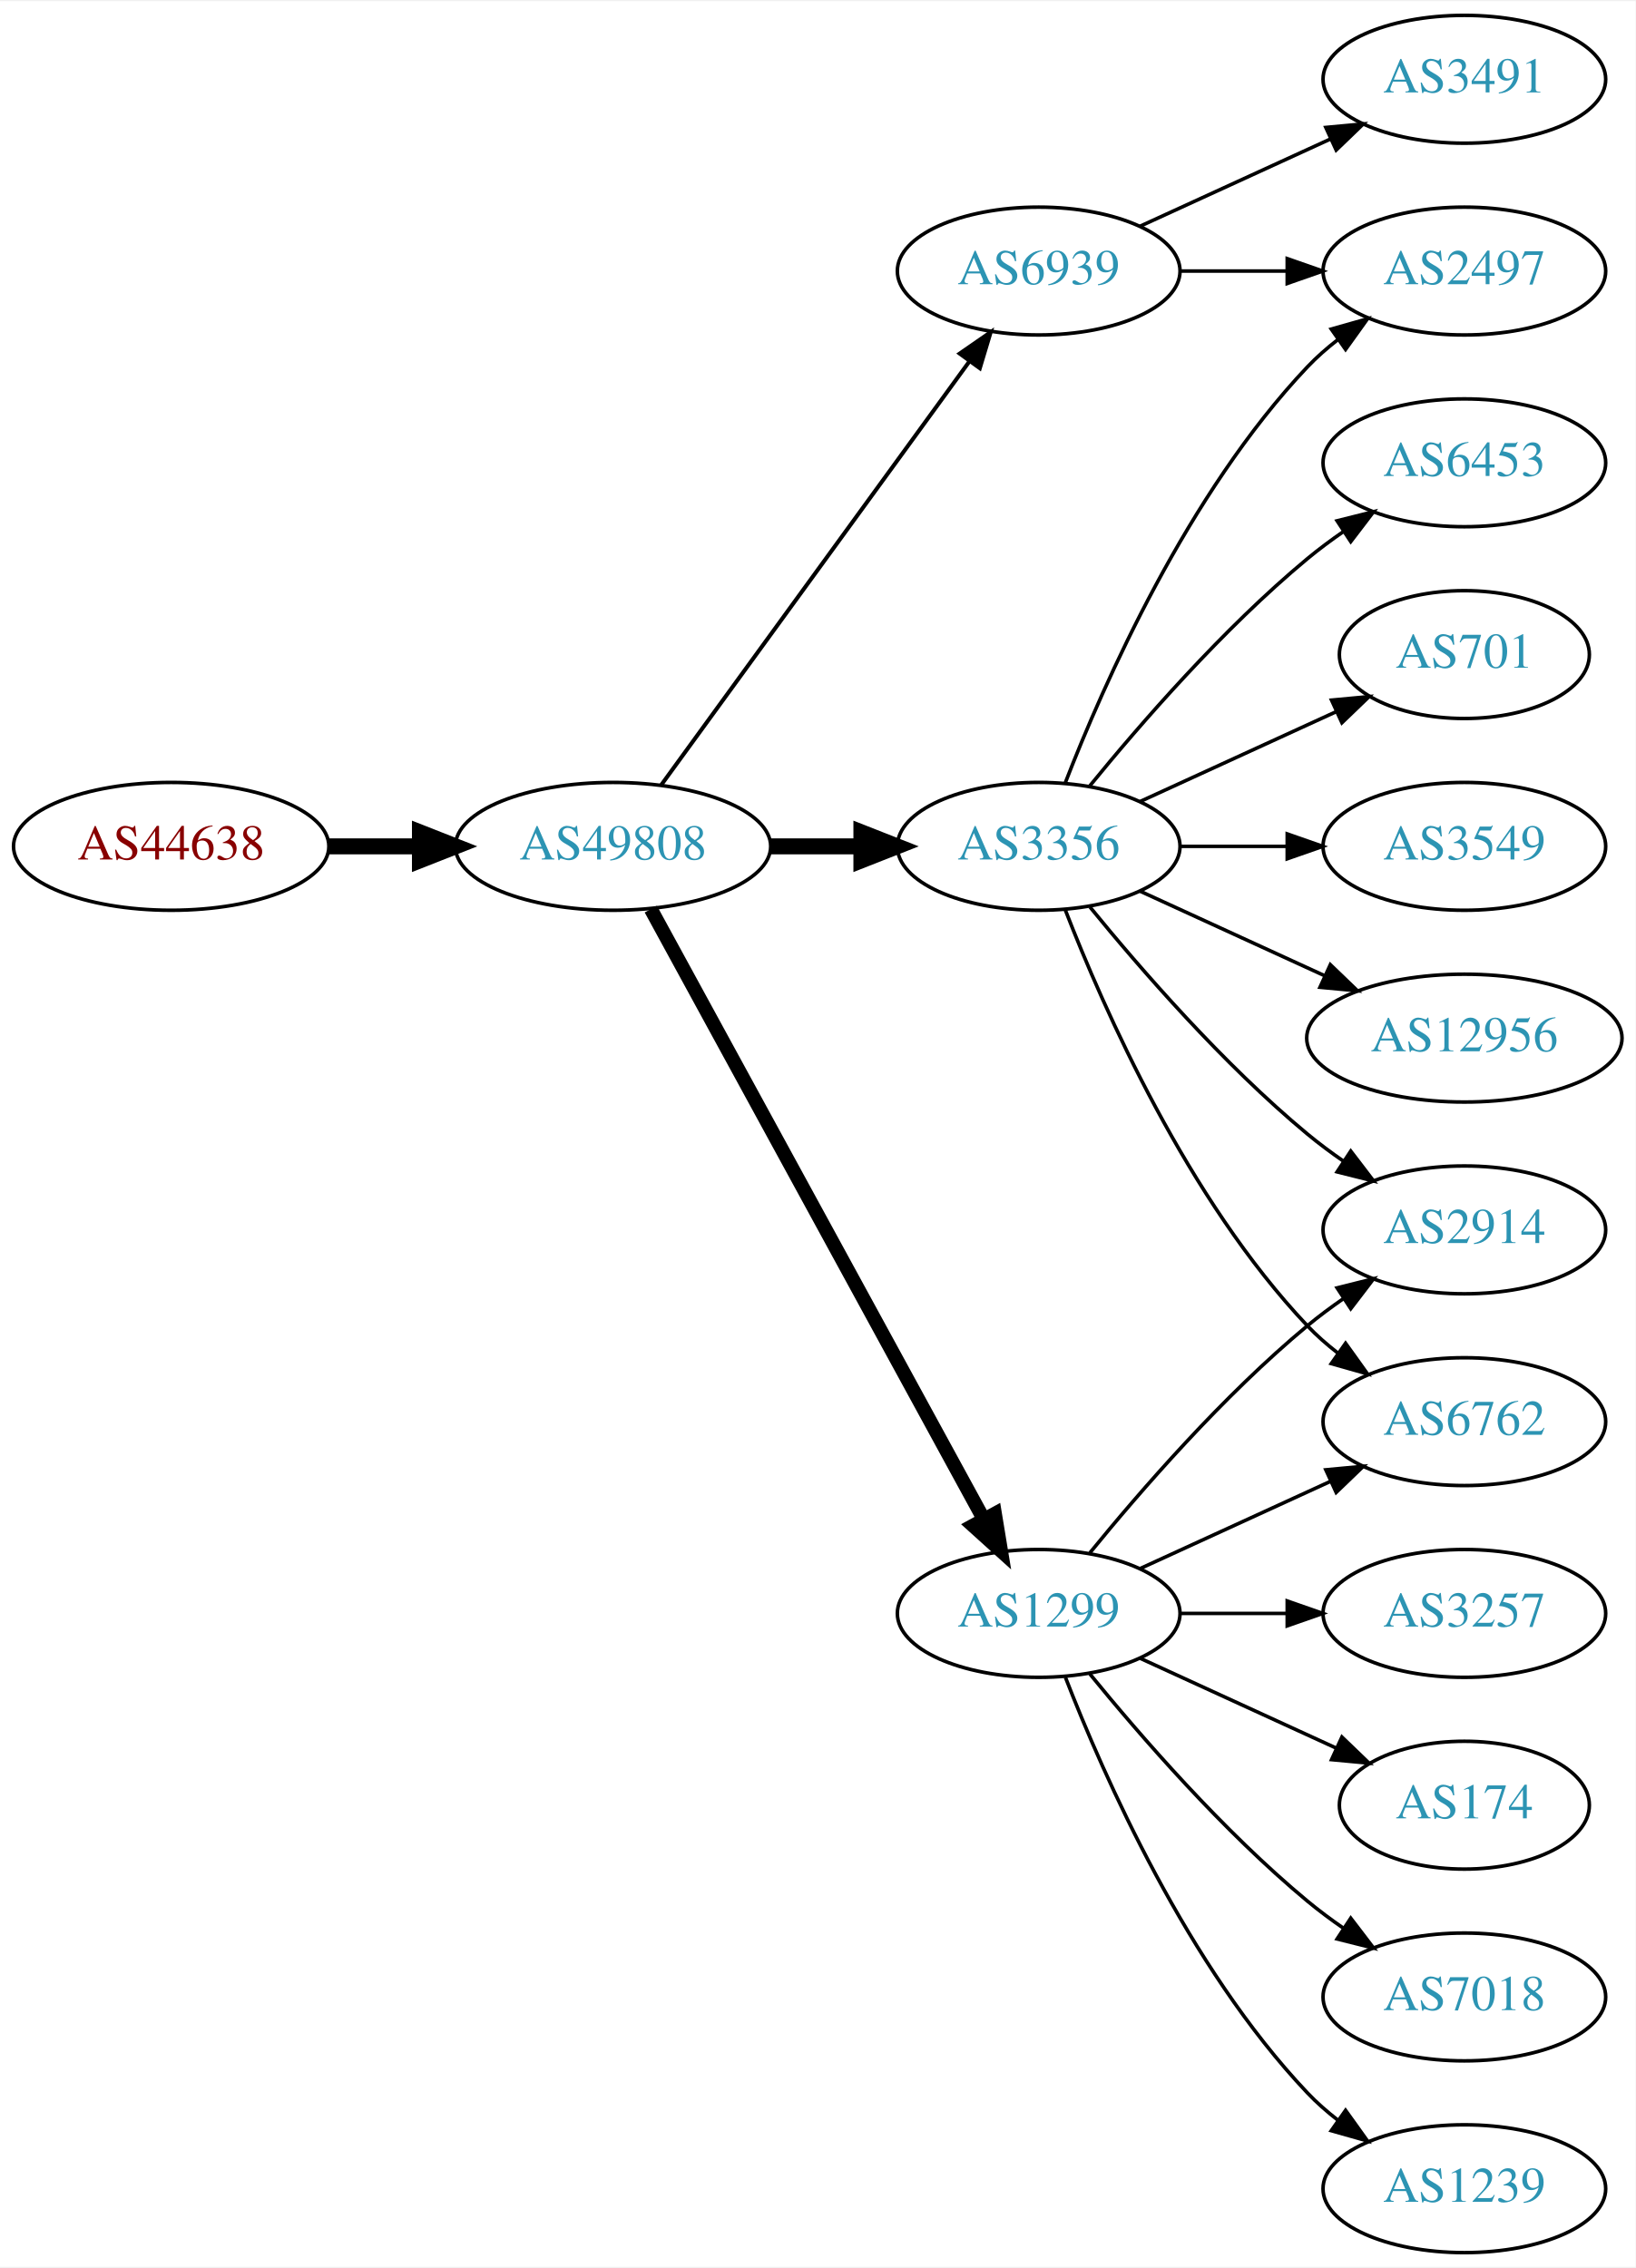
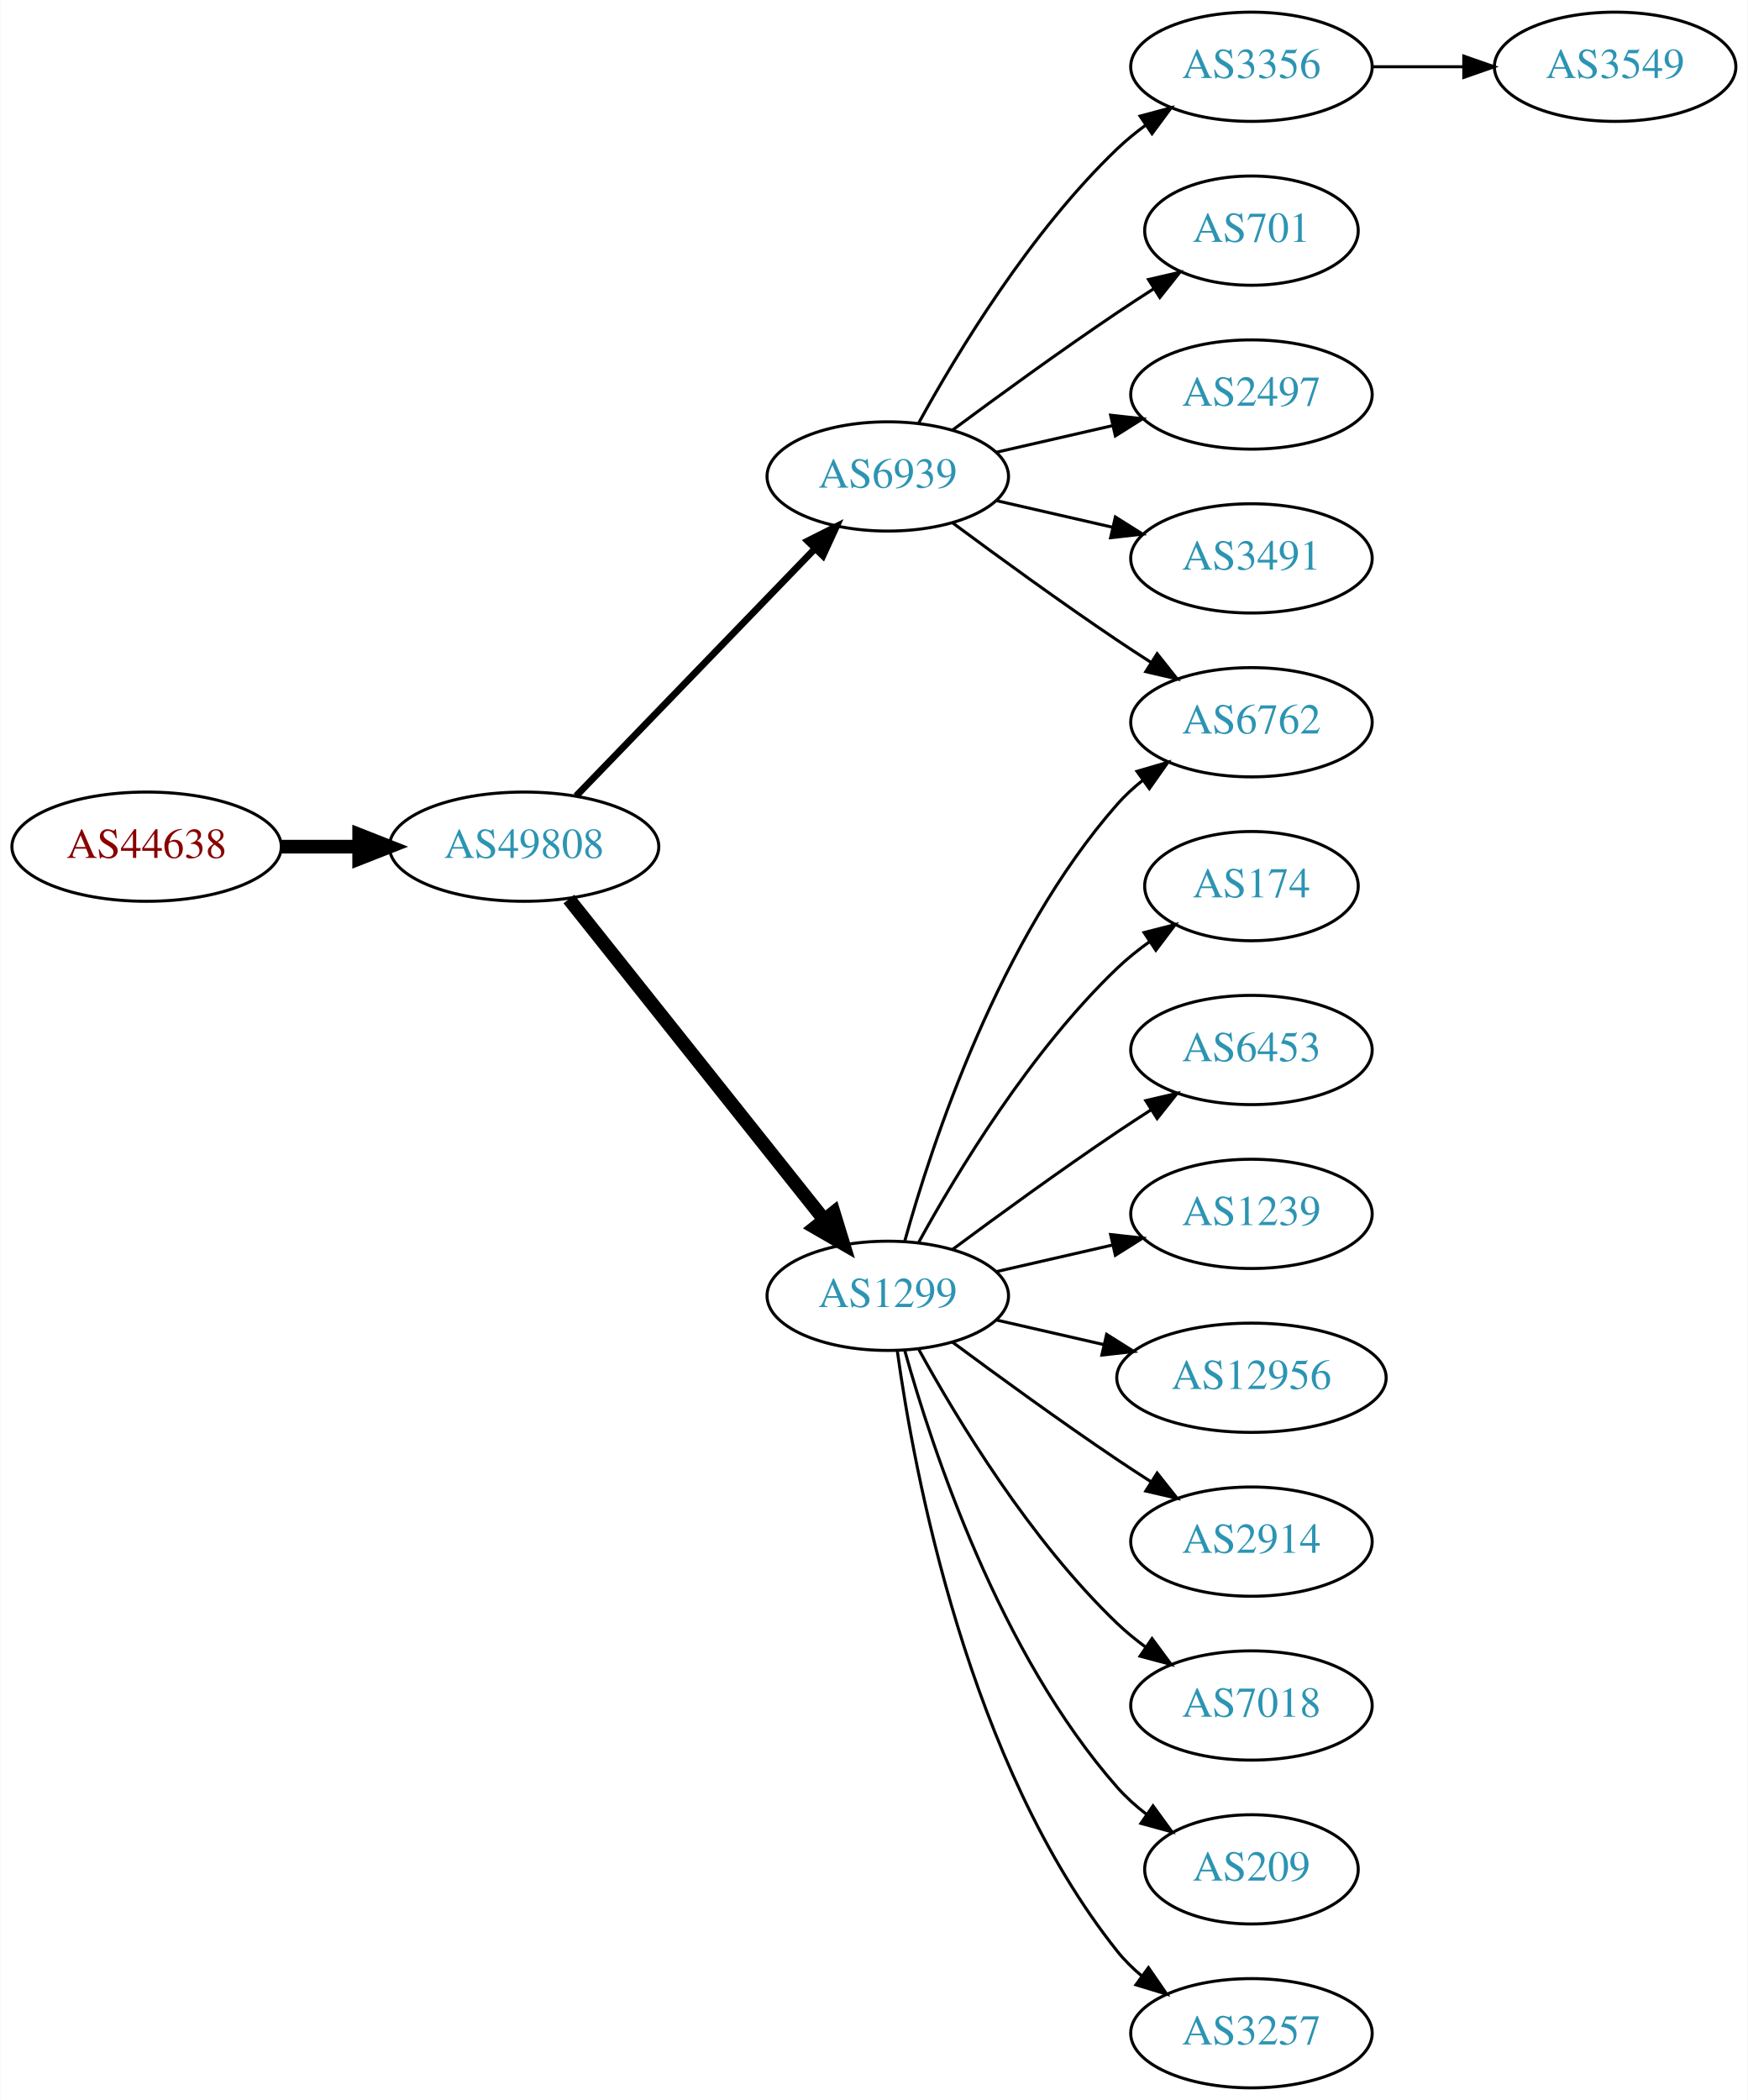
- <svg xmlns="http://www.w3.org/2000/svg" xmlns:xlink="http://www.w3.org/1999/xlink" width="460pt" height="638pt" viewBox="0.00 0.00 460.47 638.00">
-   <g id="graph0" class="graph" transform="scale(1 1) rotate(0) translate(4 634)">
-     <polygon fill="white" stroke="none" points="-4,4 -4,-634 456.469,-634 456.469,4 -4,4" />
+ <svg xmlns="http://www.w3.org/2000/svg" xmlns:xlink="http://www.w3.org/1999/xlink" width="576pt" height="692pt" viewBox="0.00 0.00 575.76 692.00">
+   <g id="graph0" class="graph" transform="scale(1 1) rotate(0) translate(4 688)">
+     <polygon fill="white" stroke="none" points="-4,4 -4,-688 571.762,-688 571.762,4 -4,4" />
    <g id="node1" class="node">
      <g id="a_node1">
        <a xlink:href="/asn/44638" xlink:title="AS44638 ~ Elektrohaus Gabriel GmbH &amp; Co. KG [AT]">
-           <ellipse fill="#ffffff" stroke="black" cx="44.196" cy="-396" rx="44.393" ry="18" />
-           <text text-anchor="middle" x="44.196" y="-392.3" font-family="Times,serif" font-size="14.00" fill="#880000">AS44638</text>
+           <ellipse fill="#ffffff" stroke="black" cx="44.196" cy="-409" rx="44.393" ry="18" />
+           <text text-anchor="middle" x="44.196" y="-405.3" font-family="Times,serif" font-size="14.00" fill="#880000">AS44638</text>
        </a>
      </g>
    </g>
    <g id="node2" class="node">
      <g id="a_node2">
        <a xlink:href="/asn/49808" xlink:title="AS49808 ~ POWERSPEED-AS [AT]">
-           <ellipse fill="#ffffff" stroke="black" cx="168.588" cy="-396" rx="44.393" ry="18" />
-           <text text-anchor="middle" x="168.588" y="-392.3" font-family="Times,serif" font-size="14.00" fill="#2c94b3">AS49808</text>
+           <ellipse fill="#ffffff" stroke="black" cx="168.588" cy="-409" rx="44.393" ry="18" />
+           <text text-anchor="middle" x="168.588" y="-405.3" font-family="Times,serif" font-size="14.00" fill="#2c94b3">AS49808</text>
        </a>
      </g>
    </g>
    <g id="edge1" class="edge">
-       <path fill="none" stroke="black" stroke-width="4.5" d="M88.692,-396C96.898,-396 105.569,-396 114.041,-396" />
-       <polygon fill="black" stroke="black" stroke-width="4.5" points="114.233,-399.938 124.233,-396 114.233,-392.063 114.233,-399.938" />
+       <path fill="none" stroke="black" stroke-width="4.5" d="M88.692,-409C96.898,-409 105.569,-409 114.041,-409" />
+       <polygon fill="black" stroke="black" stroke-width="4.5" points="114.233,-412.938 124.233,-409 114.233,-405.063 114.233,-412.938" />
    </g>
    <g id="node3" class="node">
      <g id="a_node3">
-         <a xlink:href="/asn/3356" xlink:title="AS3356 ~ Level 3 Parent, LLC [US]">
-           <ellipse fill="#ffffff" stroke="black" cx="288.431" cy="-396" rx="39.794" ry="18" />
-           <text text-anchor="middle" x="288.431" y="-392.3" font-family="Times,serif" font-size="14.00" fill="#2c94b3">AS3356</text>
+         <a xlink:href="/asn/6939" xlink:title="AS6939 ~ Hurricane Electric LLC [US]">
+           <ellipse fill="#ffffff" stroke="black" cx="288.431" cy="-531" rx="39.794" ry="18" />
+           <text text-anchor="middle" x="288.431" y="-527.3" font-family="Times,serif" font-size="14.00" fill="#2c94b3">AS6939</text>
        </a>
      </g>
    </g>
    <g id="edge2" class="edge">
-       <path fill="none" stroke="black" stroke-width="4.5" d="M212.799,-396C221.112,-396 229.875,-396 238.357,-396" />
-       <polygon fill="black" stroke="black" stroke-width="4.5" points="238.516,-399.938 248.516,-396 238.516,-392.063 238.516,-399.938" />
+       <path fill="none" stroke="black" stroke-width="2.25" d="M185.727,-425.708C206.09,-446.789 241.243,-483.183 264.418,-507.175" />
+       <polygon fill="black" stroke="black" stroke-width="2.25" points="262.022,-509.733 271.487,-514.494 267.057,-504.87 262.022,-509.733" />
    </g>
    <g id="node4" class="node">
      <g id="a_node4">
        <a xlink:href="/asn/1299" xlink:title="AS1299 ~ Telia Carrier [EU]">
-           <ellipse fill="#ffffff" stroke="black" cx="288.431" cy="-180" rx="39.794" ry="18" />
-           <text text-anchor="middle" x="288.431" y="-176.3" font-family="Times,serif" font-size="14.00" fill="#2c94b3">AS1299</text>
+           <ellipse fill="#ffffff" stroke="black" cx="288.431" cy="-261" rx="39.794" ry="18" />
+           <text text-anchor="middle" x="288.431" y="-257.3" font-family="Times,serif" font-size="14.00" fill="#2c94b3">AS1299</text>
        </a>
      </g>
    </g>
    <g id="edge3" class="edge">
-       <path fill="none" stroke="black" stroke-width="3.938" d="M179.232,-378.324C199.913,-340.416 248.626,-251.127 273.005,-206.441" />
-       <polygon fill="black" stroke="black" stroke-width="3.938" points="276.102,-208.072 277.819,-197.617 269.957,-204.72 276.102,-208.072" />
+       <path fill="none" stroke="black" stroke-width="4.5" d="M183.337,-391.733C204.093,-365.666 243.538,-316.126 267.462,-286.079" />
+       <polygon fill="black" stroke="black" stroke-width="4.5" points="270.621,-288.433 273.77,-278.157 264.46,-283.528 270.621,-288.433" />
    </g>
    <g id="node5" class="node">
      <g id="a_node5">
-         <a xlink:href="/asn/6939" xlink:title="AS6939 ~ Hurricane Electric LLC [US]">
-           <ellipse fill="#ffffff" stroke="black" cx="288.431" cy="-558" rx="39.794" ry="18" />
-           <text text-anchor="middle" x="288.431" y="-554.3" font-family="Times,serif" font-size="14.00" fill="#2c94b3">AS6939</text>
+         <a xlink:href="/asn/6762" xlink:title="AS6762 ~ TELECOM ITALIA SPARKLE S.p.A. [IT]">
+           <ellipse fill="#ffffff" stroke="black" cx="408.273" cy="-450" rx="39.794" ry="18" />
+           <text text-anchor="middle" x="408.273" y="-446.3" font-family="Times,serif" font-size="14.00" fill="#2c94b3">AS6762</text>
        </a>
      </g>
    </g>
    <g id="edge4" class="edge">
-       <path fill="none" stroke="black" stroke-width="1.125" d="M182.199,-413.337C203.02,-441.96 244.683,-499.233 268.871,-532.486" />
-       <polygon fill="black" stroke="black" stroke-width="1.125" points="266.197,-534.76 274.91,-540.788 271.858,-530.642 266.197,-534.76" />
+       <path fill="none" stroke="black" d="M309.761,-515.723C324.623,-504.696 345.368,-489.593 364.077,-477 367.626,-474.611 371.377,-472.161 375.125,-469.758" />
+       <polygon fill="black" stroke="black" points="377.193,-472.591 383.774,-464.288 373.451,-466.675 377.193,-472.591" />
    </g>
    <g id="node6" class="node">
      <g id="a_node6">
+         <a xlink:href="/asn/3356" xlink:title="AS3356 ~ Level 3 Parent, LLC [US]">
+           <ellipse fill="#ffffff" stroke="black" cx="408.273" cy="-666" rx="39.794" ry="18" />
+           <text text-anchor="middle" x="408.273" y="-662.3" font-family="Times,serif" font-size="14.00" fill="#2c94b3">AS3356</text>
+         </a>
+       </g>
+     </g>
+     <g id="edge5" class="edge">
+       <path fill="none" stroke="black" d="M298.672,-548.713C311.218,-571.561 335.394,-611.611 364.077,-639 366.946,-641.739 370.134,-644.347 373.443,-646.785" />
+       <polygon fill="black" stroke="black" points="371.567,-649.742 381.803,-652.477 375.507,-643.956 371.567,-649.742" />
+     </g>
+     <g id="node7" class="node">
+       <g id="a_node7">
+         <a xlink:href="/asn/701" xlink:title="AS701 ~ UUNET [US]">
+           <ellipse fill="#ffffff" stroke="black" cx="408.273" cy="-612" rx="35.194" ry="18" />
+           <text text-anchor="middle" x="408.273" y="-608.3" font-family="Times,serif" font-size="14.00" fill="#2c94b3">AS701</text>
+         </a>
+       </g>
+     </g>
+     <g id="edge6" class="edge">
+       <path fill="none" stroke="black" d="M309.761,-546.277C324.623,-557.304 345.368,-572.407 364.077,-585 367.895,-587.569 371.945,-590.21 375.975,-592.786" />
+       <polygon fill="black" stroke="black" points="374.344,-595.895 384.669,-598.271 378.079,-589.975 374.344,-595.895" />
+     </g>
+     <g id="node8" class="node">
+       <g id="a_node8">
        <a xlink:href="/asn/2497" xlink:title="AS2497 ~ Internet Initiative Japan Inc. [JP]">
          <ellipse fill="#ffffff" stroke="black" cx="408.273" cy="-558" rx="39.794" ry="18" />
          <text text-anchor="middle" x="408.273" y="-554.3" font-family="Times,serif" font-size="14.00" fill="#2c94b3">AS2497</text>
        </a>
      </g>
    </g>
-     <g id="edge5" class="edge">
-       <path fill="none" stroke="black" d="M295.954,-413.994C306.704,-441.728 330.362,-495.429 364.077,-531 366.663,-533.728 369.581,-536.294 372.649,-538.677" />
-       <polygon fill="black" stroke="black" points="370.803,-541.658 380.997,-544.543 374.827,-535.93 370.803,-541.658" />
-     </g>
-     <g id="node7" class="node">
-       <g id="a_node7">
-         <a xlink:href="/asn/2914" xlink:title="AS2914 ~ NTT America, Inc. [US]">
-           <ellipse fill="#ffffff" stroke="black" cx="408.273" cy="-288" rx="39.794" ry="18" />
-           <text text-anchor="middle" x="408.273" y="-284.3" font-family="Times,serif" font-size="14.00" fill="#2c94b3">AS2914</text>
-         </a>
-       </g>
-     </g>
-     <g id="edge6" class="edge">
-       <path fill="none" stroke="black" d="M302.85,-378.935C316.964,-361.625 340.379,-334.655 364.077,-315 367.294,-312.332 370.794,-309.73 374.365,-307.259" />
-       <polygon fill="black" stroke="black" points="376.288,-310.183 382.721,-301.764 372.442,-304.334 376.288,-310.183" />
-     </g>
-     <g id="node8" class="node">
-       <g id="a_node8">
-         <a xlink:href="/asn/6453" xlink:title="AS6453 ~ TATA COMMUNICATIONS (AMERICA) INC [US]">
-           <ellipse fill="#ffffff" stroke="black" cx="408.273" cy="-504" rx="39.794" ry="18" />
-           <text text-anchor="middle" x="408.273" y="-500.3" font-family="Times,serif" font-size="14.00" fill="#2c94b3">AS6453</text>
-         </a>
-       </g>
-     </g>
    <g id="edge7" class="edge">
-       <path fill="none" stroke="black" d="M302.85,-413.065C316.964,-430.375 340.379,-457.345 364.077,-477 367.294,-479.668 370.794,-482.27 374.365,-484.741" />
-       <polygon fill="black" stroke="black" points="372.442,-487.666 382.721,-490.236 376.288,-481.817 372.442,-487.666" />
+       <path fill="none" stroke="black" d="M324.15,-538.955C336.15,-541.704 349.771,-544.825 362.463,-547.733" />
+       <polygon fill="black" stroke="black" points="361.866,-551.187 372.395,-550.009 363.429,-544.364 361.866,-551.187" />
    </g>
    <g id="node9" class="node">
      <g id="a_node9">
-         <a xlink:href="/asn/6762" xlink:title="AS6762 ~ TELECOM ITALIA SPARKLE S.p.A. [IT]">
-           <ellipse fill="#ffffff" stroke="black" cx="408.273" cy="-234" rx="39.794" ry="18" />
-           <text text-anchor="middle" x="408.273" y="-230.3" font-family="Times,serif" font-size="14.00" fill="#2c94b3">AS6762</text>
+         <a xlink:href="/asn/3491" xlink:title="AS3491 ~ PCCW Global, Inc. [US]">
+           <ellipse fill="#ffffff" stroke="black" cx="408.273" cy="-504" rx="39.794" ry="18" />
+           <text text-anchor="middle" x="408.273" y="-500.3" font-family="Times,serif" font-size="14.00" fill="#2c94b3">AS3491</text>
        </a>
      </g>
    </g>
    <g id="edge8" class="edge">
-       <path fill="none" stroke="black" d="M295.954,-378.006C306.704,-350.272 330.362,-296.571 364.077,-261 366.663,-258.272 369.581,-255.706 372.649,-253.323" />
-       <polygon fill="black" stroke="black" points="374.827,-256.07 380.997,-247.457 370.803,-250.342 374.827,-256.07" />
+       <path fill="none" stroke="black" d="M324.15,-523.045C336.15,-520.296 349.771,-517.175 362.463,-514.267" />
+       <polygon fill="black" stroke="black" points="363.429,-517.636 372.395,-511.991 361.866,-510.813 363.429,-517.636" />
+     </g>
+     <g id="edge11" class="edge">
+       <path fill="none" stroke="black" d="M294.004,-278.946C302.909,-310.995 325.194,-378.842 364.077,-423 366.561,-425.821 369.411,-428.449 372.437,-430.871" />
+       <polygon fill="black" stroke="black" points="370.554,-433.828 380.726,-436.791 374.622,-428.131 370.554,-433.828" />
    </g>
    <g id="node10" class="node">
      <g id="a_node10">
-         <a xlink:href="/asn/701" xlink:title="AS701 ~ UUNET [US]">
-           <ellipse fill="#ffffff" stroke="black" cx="408.273" cy="-450" rx="35.194" ry="18" />
-           <text text-anchor="middle" x="408.273" y="-446.3" font-family="Times,serif" font-size="14.00" fill="#2c94b3">AS701</text>
+         <a xlink:href="/asn/174" xlink:title="AS174 ~ Cogent Communications [US]">
+           <ellipse fill="#ffffff" stroke="black" cx="408.273" cy="-396" rx="35.194" ry="18" />
+           <text text-anchor="middle" x="408.273" y="-392.3" font-family="Times,serif" font-size="14.00" fill="#2c94b3">AS174</text>
        </a>
      </g>
    </g>
    <g id="edge9" class="edge">
-       <path fill="none" stroke="black" d="M317.06,-408.661C333.476,-416.183 354.457,-425.798 372.054,-433.861" />
-       <polygon fill="black" stroke="black" points="370.883,-437.174 381.432,-438.158 373.799,-430.811 370.883,-437.174" />
+       <path fill="none" stroke="black" d="M298.672,-278.713C311.218,-301.561 335.394,-341.611 364.077,-369 367.331,-372.107 370.998,-375.046 374.785,-377.76" />
+       <polygon fill="black" stroke="black" points="372.887,-380.701 383.153,-383.322 376.762,-374.872 372.887,-380.701" />
    </g>
    <g id="node11" class="node">
      <g id="a_node11">
-         <a xlink:href="/asn/3549" xlink:title="AS3549 ~ Level 3 Parent, LLC [US]">
-           <ellipse fill="#ffffff" stroke="black" cx="408.273" cy="-396" rx="39.794" ry="18" />
-           <text text-anchor="middle" x="408.273" y="-392.3" font-family="Times,serif" font-size="14.00" fill="#2c94b3">AS3549</text>
+         <a xlink:href="/asn/6453" xlink:title="AS6453 ~ TATA COMMUNICATIONS (AMERICA) INC [US]">
+           <ellipse fill="#ffffff" stroke="black" cx="408.273" cy="-342" rx="39.794" ry="18" />
+           <text text-anchor="middle" x="408.273" y="-338.3" font-family="Times,serif" font-size="14.00" fill="#2c94b3">AS6453</text>
        </a>
      </g>
    </g>
    <g id="edge10" class="edge">
-       <path fill="none" stroke="black" d="M328.343,-396C337.897,-396 348.246,-396 358.209,-396" />
-       <polygon fill="black" stroke="black" points="358.402,-399.5 368.402,-396 358.402,-392.5 358.402,-399.5" />
+       <path fill="none" stroke="black" d="M309.761,-276.277C324.623,-287.304 345.368,-302.407 364.077,-315 367.626,-317.389 371.377,-319.839 375.125,-322.242" />
+       <polygon fill="black" stroke="black" points="373.451,-325.325 383.774,-327.712 377.193,-319.409 373.451,-325.325" />
    </g>
    <g id="node12" class="node">
      <g id="a_node12">
-         <a xlink:href="/asn/12956" xlink:title="AS12956 ~ TELXIUS [ES]">
-           <ellipse fill="#ffffff" stroke="black" cx="408.273" cy="-342" rx="44.393" ry="18" />
-           <text text-anchor="middle" x="408.273" y="-338.3" font-family="Times,serif" font-size="14.00" fill="#2c94b3">AS12956</text>
-         </a>
-       </g>
-     </g>
-     <g id="edge11" class="edge">
-       <path fill="none" stroke="black" d="M317.06,-383.339C332.557,-376.238 352.124,-367.272 369.071,-359.506" />
-       <polygon fill="black" stroke="black" points="370.54,-362.683 378.173,-355.335 367.624,-356.319 370.54,-362.683" />
-     </g>
-     <g id="edge15" class="edge">
-       <path fill="none" stroke="black" d="M302.85,-197.065C316.964,-214.375 340.379,-241.345 364.077,-261 367.294,-263.668 370.794,-266.27 374.365,-268.741" />
-       <polygon fill="black" stroke="black" points="372.442,-271.666 382.721,-274.236 376.288,-265.817 372.442,-271.666" />
-     </g>
-     <g id="edge14" class="edge">
-       <path fill="none" stroke="black" d="M317.06,-192.661C333.017,-199.973 353.287,-209.261 370.57,-217.181" />
-       <polygon fill="black" stroke="black" points="369.269,-220.435 379.818,-221.419 372.185,-214.071 369.269,-220.435" />
+         <a xlink:href="/asn/1239" xlink:title="AS1239 ~ Sprint [US]">
+           <ellipse fill="#ffffff" stroke="black" cx="408.273" cy="-288" rx="39.794" ry="18" />
+           <text text-anchor="middle" x="408.273" y="-284.3" font-family="Times,serif" font-size="14.00" fill="#2c94b3">AS1239</text>
+         </a>
+       </g>
+     </g>
+     <g id="edge12" class="edge">
+       <path fill="none" stroke="black" d="M324.15,-268.955C336.15,-271.704 349.771,-274.825 362.463,-277.733" />
+       <polygon fill="black" stroke="black" points="361.866,-281.187 372.395,-280.009 363.429,-274.364 361.866,-281.187" />
    </g>
    <g id="node13" class="node">
      <g id="a_node13">
-         <a xlink:href="/asn/3257" xlink:title="AS3257 ~ GTT [DE]">
-           <ellipse fill="#ffffff" stroke="black" cx="408.273" cy="-180" rx="39.794" ry="18" />
-           <text text-anchor="middle" x="408.273" y="-176.3" font-family="Times,serif" font-size="14.00" fill="#2c94b3">AS3257</text>
-         </a>
-       </g>
-     </g>
-     <g id="edge12" class="edge">
-       <path fill="none" stroke="black" d="M328.343,-180C337.897,-180 348.246,-180 358.209,-180" />
-       <polygon fill="black" stroke="black" points="358.402,-183.5 368.402,-180 358.402,-176.5 358.402,-183.5" />
+         <a xlink:href="/asn/12956" xlink:title="AS12956 ~ TELXIUS [ES]">
+           <ellipse fill="#ffffff" stroke="black" cx="408.273" cy="-234" rx="44.393" ry="18" />
+           <text text-anchor="middle" x="408.273" y="-230.3" font-family="Times,serif" font-size="14.00" fill="#2c94b3">AS12956</text>
+         </a>
+       </g>
+     </g>
+     <g id="edge13" class="edge">
+       <path fill="none" stroke="black" d="M324.15,-253.045C335.289,-250.493 347.824,-247.621 359.717,-244.896" />
+       <polygon fill="black" stroke="black" points="360.545,-248.297 369.511,-242.652 358.982,-241.474 360.545,-248.297" />
    </g>
    <g id="node14" class="node">
      <g id="a_node14">
-         <a xlink:href="/asn/174" xlink:title="AS174 ~ Cogent Communications [US]">
-           <ellipse fill="#ffffff" stroke="black" cx="408.273" cy="-126" rx="35.194" ry="18" />
-           <text text-anchor="middle" x="408.273" y="-122.3" font-family="Times,serif" font-size="14.00" fill="#2c94b3">AS174</text>
-         </a>
-       </g>
-     </g>
-     <g id="edge13" class="edge">
-       <path fill="none" stroke="black" d="M317.06,-167.339C333.476,-159.817 354.457,-150.202 372.054,-142.139" />
-       <polygon fill="black" stroke="black" points="373.799,-145.189 381.432,-137.842 370.883,-138.826 373.799,-145.189" />
+         <a xlink:href="/asn/2914" xlink:title="AS2914 ~ NTT America, Inc. [US]">
+           <ellipse fill="#ffffff" stroke="black" cx="408.273" cy="-180" rx="39.794" ry="18" />
+           <text text-anchor="middle" x="408.273" y="-176.3" font-family="Times,serif" font-size="14.00" fill="#2c94b3">AS2914</text>
+         </a>
+       </g>
+     </g>
+     <g id="edge14" class="edge">
+       <path fill="none" stroke="black" d="M309.761,-245.723C324.623,-234.696 345.368,-219.593 364.077,-207 367.626,-204.611 371.377,-202.161 375.125,-199.758" />
+       <polygon fill="black" stroke="black" points="377.193,-202.591 383.774,-194.288 373.451,-196.675 377.193,-202.591" />
    </g>
    <g id="node15" class="node">
      <g id="a_node15">
        <a xlink:href="/asn/7018" xlink:title="AS7018 ~ AT&amp;T Services, Inc. [US]">
-           <ellipse fill="#ffffff" stroke="black" cx="408.273" cy="-72" rx="39.794" ry="18" />
-           <text text-anchor="middle" x="408.273" y="-68.3" font-family="Times,serif" font-size="14.00" fill="#2c94b3">AS7018</text>
-         </a>
-       </g>
-     </g>
-     <g id="edge16" class="edge">
-       <path fill="none" stroke="black" d="M302.85,-162.935C316.964,-145.625 340.379,-118.655 364.077,-99 367.294,-96.332 370.794,-93.73 374.365,-91.259" />
-       <polygon fill="black" stroke="black" points="376.288,-94.183 382.721,-85.764 372.442,-88.334 376.288,-94.183" />
+           <ellipse fill="#ffffff" stroke="black" cx="408.273" cy="-126" rx="39.794" ry="18" />
+           <text text-anchor="middle" x="408.273" y="-122.3" font-family="Times,serif" font-size="14.00" fill="#2c94b3">AS7018</text>
+         </a>
+       </g>
+     </g>
+     <g id="edge15" class="edge">
+       <path fill="none" stroke="black" d="M298.672,-243.287C311.218,-220.439 335.394,-180.389 364.077,-153 366.946,-150.261 370.134,-147.653 373.443,-145.215" />
+       <polygon fill="black" stroke="black" points="375.507,-148.044 381.803,-139.523 371.567,-142.258 375.507,-148.044" />
    </g>
    <g id="node16" class="node">
      <g id="a_node16">
-         <a xlink:href="/asn/1239" xlink:title="AS1239 ~ Sprint [US]">
-           <ellipse fill="#ffffff" stroke="black" cx="408.273" cy="-18" rx="39.794" ry="18" />
-           <text text-anchor="middle" x="408.273" y="-14.3" font-family="Times,serif" font-size="14.00" fill="#2c94b3">AS1239</text>
-         </a>
-       </g>
-     </g>
-     <g id="edge17" class="edge">
-       <path fill="none" stroke="black" d="M295.954,-162.006C306.704,-134.272 330.362,-80.571 364.077,-45 366.663,-42.272 369.581,-39.706 372.649,-37.323" />
-       <polygon fill="black" stroke="black" points="374.827,-40.069 380.997,-31.457 370.803,-34.342 374.827,-40.069" />
-     </g>
-     <g id="edge19" class="edge">
-       <path fill="none" stroke="black" d="M328.343,-558C337.897,-558 348.246,-558 358.209,-558" />
-       <polygon fill="black" stroke="black" points="358.402,-561.5 368.402,-558 358.402,-554.5 358.402,-561.5" />
+         <a xlink:href="/asn/209" xlink:title="AS209 ~ CenturyLink Communications, LLC [US]">
+           <ellipse fill="#ffffff" stroke="black" cx="408.273" cy="-72" rx="35.194" ry="18" />
+           <text text-anchor="middle" x="408.273" y="-68.3" font-family="Times,serif" font-size="14.00" fill="#2c94b3">AS209</text>
+         </a>
+       </g>
+     </g>
+     <g id="edge16" class="edge">
+       <path fill="none" stroke="black" d="M294.004,-243.054C302.909,-211.005 325.194,-143.158 364.077,-99 366.905,-95.789 370.206,-92.828 373.701,-90.136" />
+       <polygon fill="black" stroke="black" points="375.835,-92.916 382.076,-84.355 371.858,-87.155 375.835,-92.916" />
    </g>
    <g id="node17" class="node">
      <g id="a_node17">
-         <a xlink:href="/asn/3491" xlink:title="AS3491 ~ PCCW Global, Inc. [US]">
-           <ellipse fill="#ffffff" stroke="black" cx="408.273" cy="-612" rx="39.794" ry="18" />
-           <text text-anchor="middle" x="408.273" y="-608.3" font-family="Times,serif" font-size="14.00" fill="#2c94b3">AS3491</text>
+         <a xlink:href="/asn/3257" xlink:title="AS3257 ~ GTT [DE]">
+           <ellipse fill="#ffffff" stroke="black" cx="408.273" cy="-18" rx="39.794" ry="18" />
+           <text text-anchor="middle" x="408.273" y="-14.3" font-family="Times,serif" font-size="14.00" fill="#2c94b3">AS3257</text>
+         </a>
+       </g>
+     </g>
+     <g id="edge17" class="edge">
+       <path fill="none" stroke="black" d="M291.57,-242.83C297.07,-203.026 314.896,-106.767 364.077,-45 366.419,-42.06 369.173,-39.351 372.139,-36.879" />
+       <polygon fill="black" stroke="black" points="374.331,-39.612 380.345,-30.89 370.204,-33.958 374.331,-39.612" />
+     </g>
+     <g id="node18" class="node">
+       <g id="a_node18">
+         <a xlink:href="/asn/3549" xlink:title="AS3549 ~ Level 3 Parent, LLC [US]">
+           <ellipse fill="#ffffff" stroke="black" cx="528.116" cy="-666" rx="39.794" ry="18" />
+           <text text-anchor="middle" x="528.116" y="-662.3" font-family="Times,serif" font-size="14.00" fill="#2c94b3">AS3549</text>
        </a>
      </g>
    </g>
    <g id="edge18" class="edge">
-       <path fill="none" stroke="black" d="M317.06,-570.661C333.017,-577.973 353.287,-587.261 370.57,-595.181" />
-       <polygon fill="black" stroke="black" points="369.269,-598.435 379.818,-599.419 372.185,-592.071 369.269,-598.435" />
+       <path fill="none" stroke="black" d="M448.186,-666C457.739,-666 468.089,-666 478.052,-666" />
+       <polygon fill="black" stroke="black" points="478.244,-669.5 488.244,-666 478.244,-662.5 478.244,-669.5" />
    </g>
  </g>
</svg>
